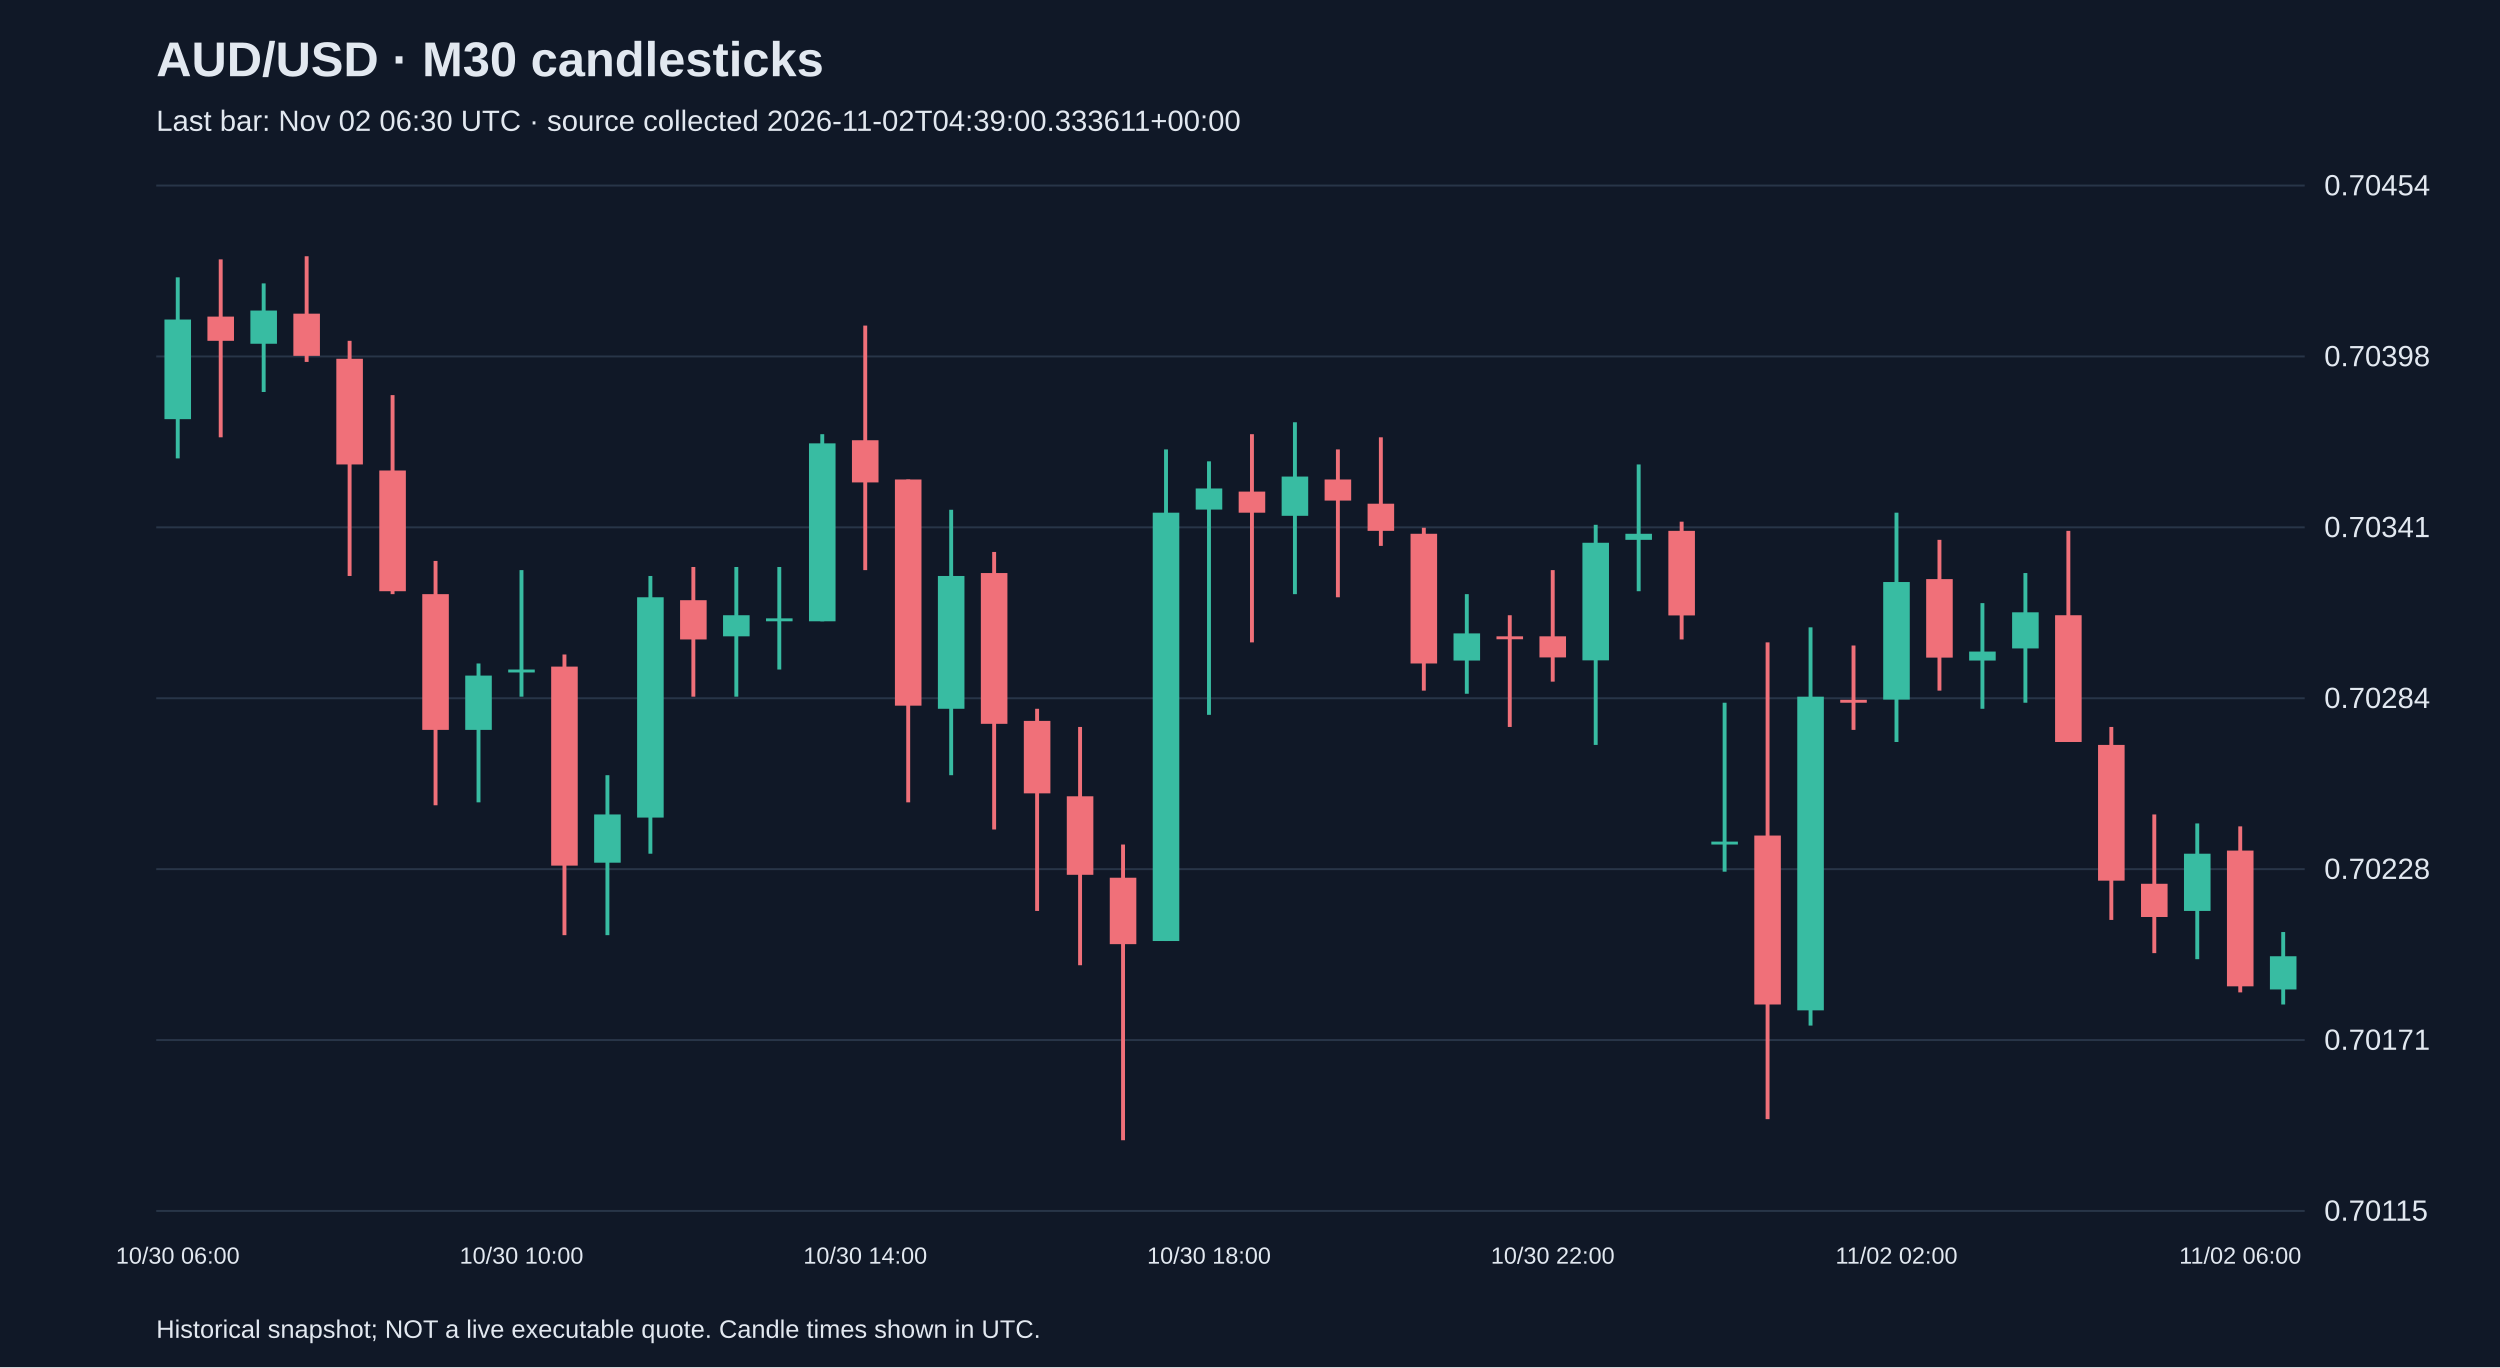
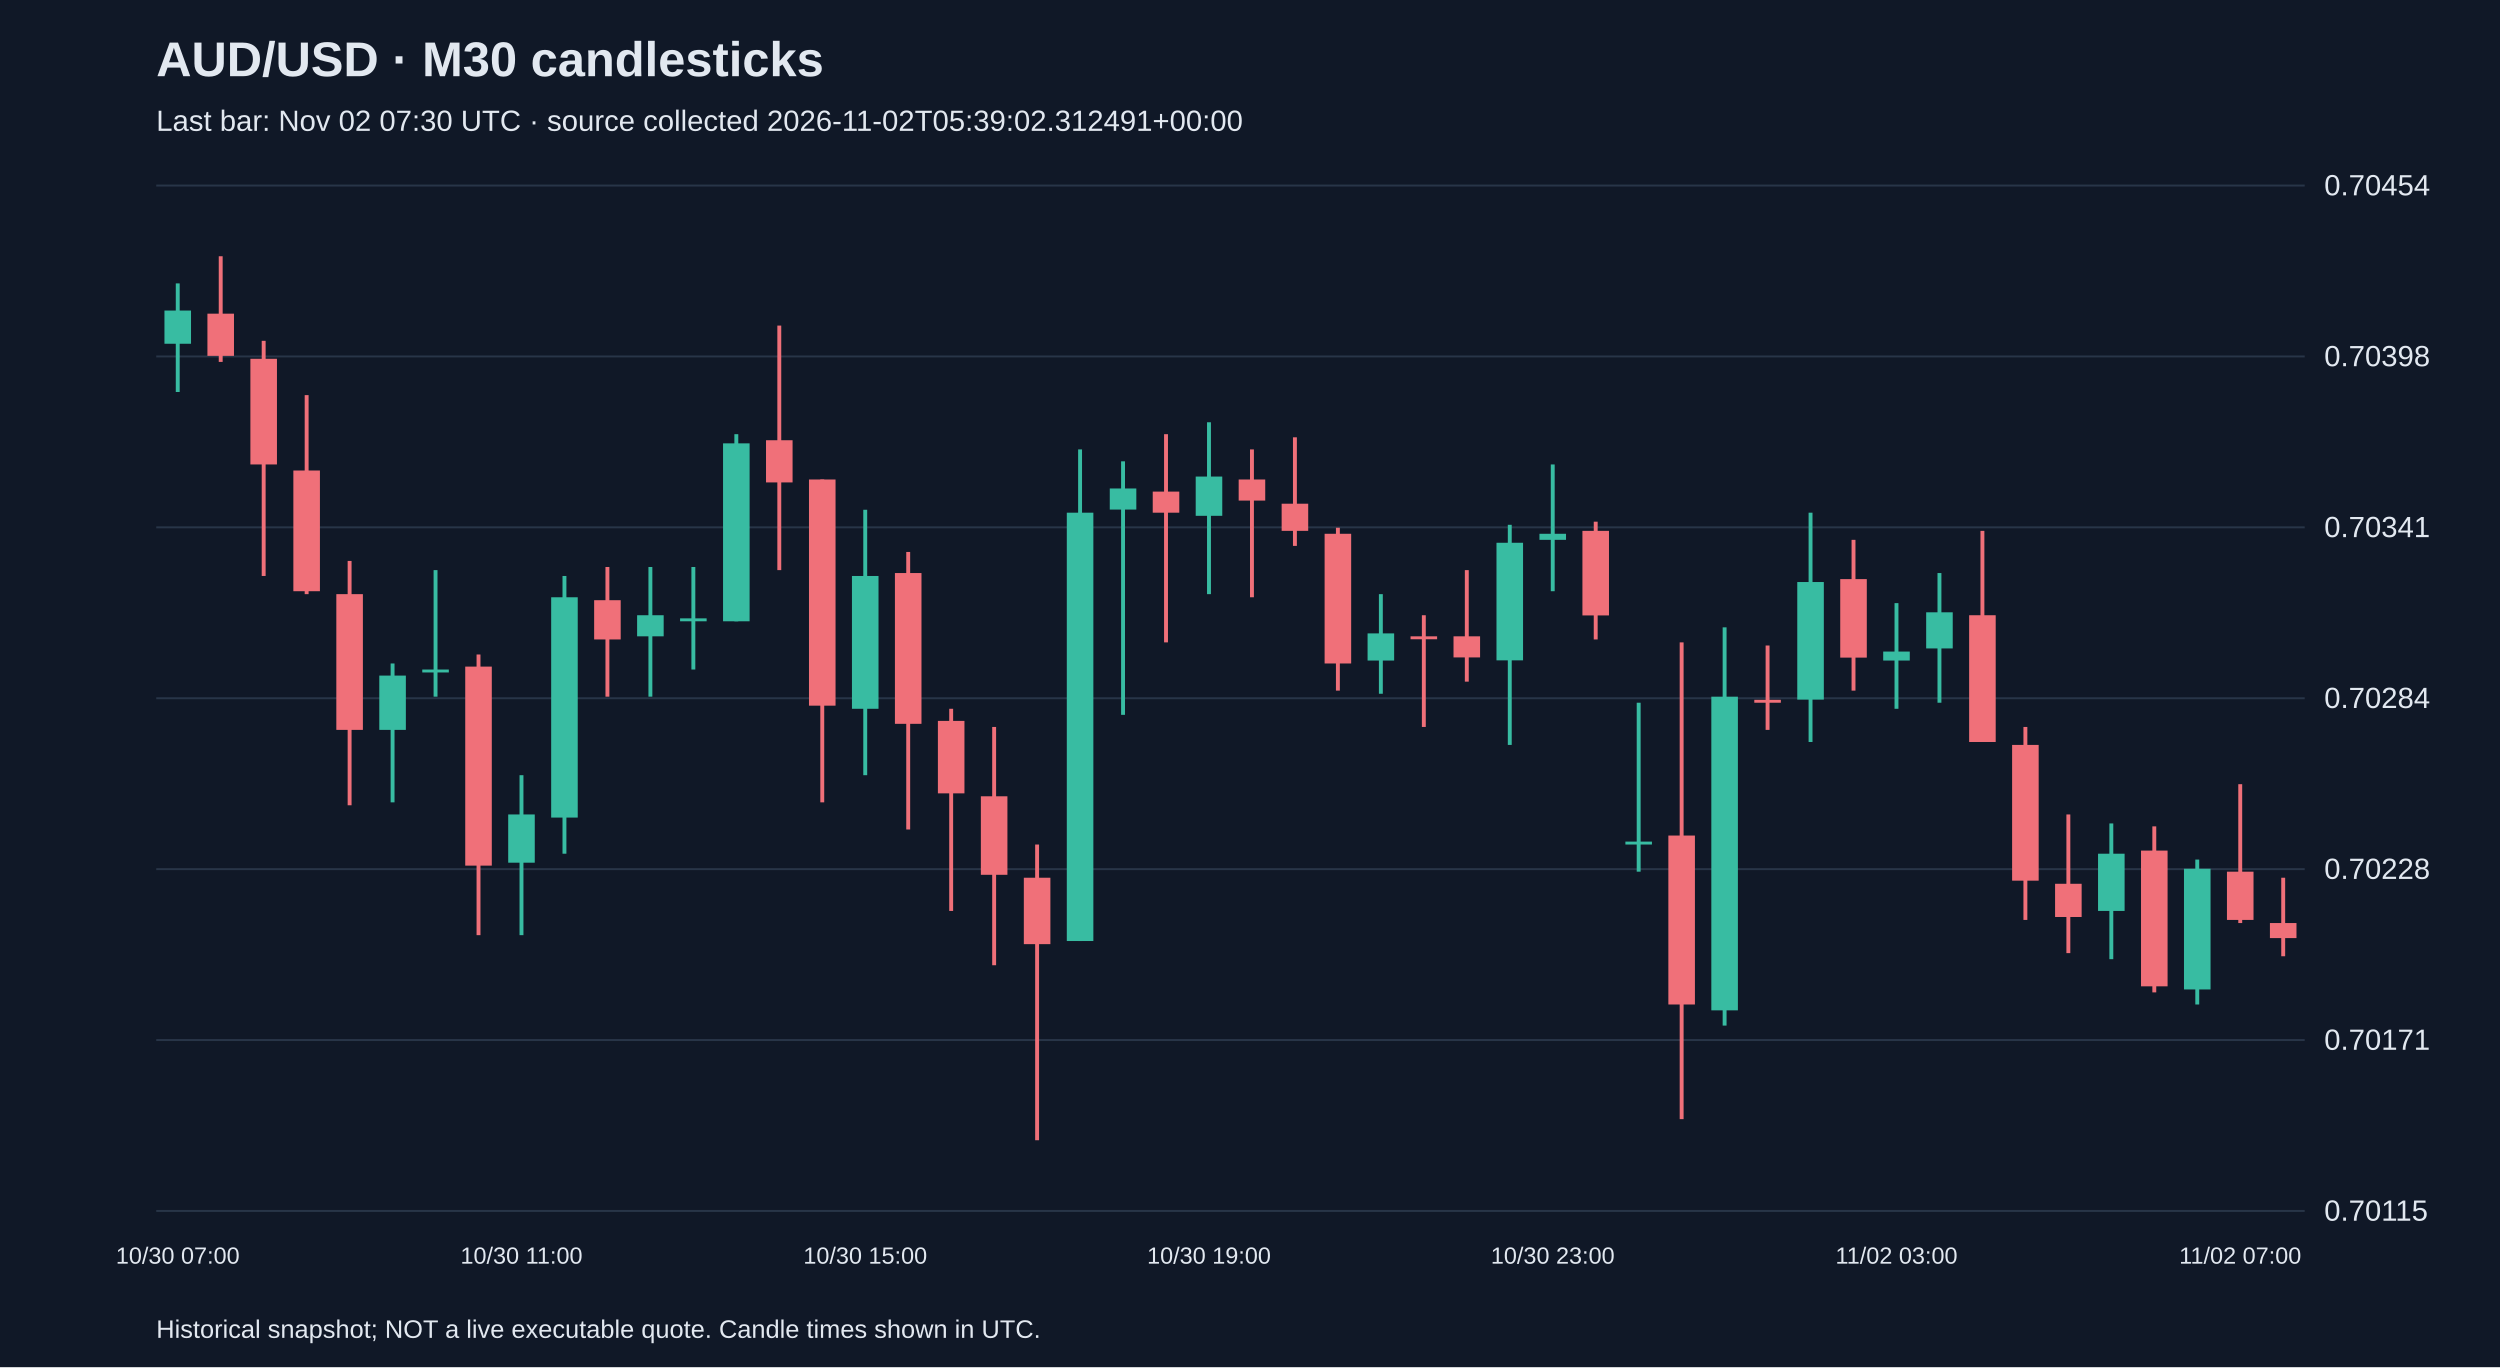
<svg xmlns="http://www.w3.org/2000/svg" viewBox="0 0 1280 700">
  <rect width="100%" height="100%" fill="#101827" />
  <style>text{font-family:Arial,sans-serif;fill:#e2e8f0}</style>
  <text x="80" y="39" font-size="25" font-weight="bold">AUD/USD · M30 candlesticks</text>
-   <text x="80" y="67" font-size="15" fill="#a6b1c5">Last bar: Nov 02 06:30 UTC · source collected 2026-11-02T04:39:00.333611+00:00</text>
+   <text x="80" y="67" font-size="15" fill="#a6b1c5">Last bar: Nov 02 07:30 UTC · source collected 2026-11-02T05:39:02.312491+00:00</text>
  <line x1="80" y1="620.0" x2="1180" y2="620.0" stroke="#283548" />
  <text x="1190" y="625.0" font-size="15">0.70115</text>
  <line x1="80" y1="532.5" x2="1180" y2="532.5" stroke="#283548" />
  <text x="1190" y="537.5" font-size="15">0.70171</text>
  <line x1="80" y1="445.0" x2="1180" y2="445.0" stroke="#283548" />
  <text x="1190" y="450.0" font-size="15">0.70228</text>
  <line x1="80" y1="357.5" x2="1180" y2="357.5" stroke="#283548" />
  <text x="1190" y="362.5" font-size="15">0.70284</text>
  <line x1="80" y1="270.0" x2="1180" y2="270.0" stroke="#283548" />
  <text x="1190" y="275.0" font-size="15">0.70341</text>
  <line x1="80" y1="182.5" x2="1180" y2="182.5" stroke="#283548" />
  <text x="1190" y="187.5" font-size="15">0.70398</text>
  <line x1="80" y1="95.0" x2="1180" y2="95.0" stroke="#283548" />
  <text x="1190" y="100.0" font-size="15">0.70454</text>
-   <line x1="91.0" y1="142.0" x2="91.0" y2="234.7" stroke="#38bca2" stroke-width="2" />
-   <rect x="84.2" y="163.6" width="13.6" height="51.0" fill="#38bca2" />
-   <text x="91.0" y="647" text-anchor="middle" font-size="12">10/30 06:00</text>
-   <line x1="113.0" y1="132.8" x2="113.0" y2="223.9" stroke="#f07079" stroke-width="2" />
-   <rect x="106.2" y="162.1" width="13.6" height="12.4" fill="#f07079" />
-   <line x1="135.0" y1="145.1" x2="135.0" y2="200.7" stroke="#38bca2" stroke-width="2" />
-   <rect x="128.2" y="159.0" width="13.6" height="17.0" fill="#38bca2" />
-   <line x1="157.0" y1="131.2" x2="157.0" y2="185.3" stroke="#f07079" stroke-width="2" />
-   <rect x="150.2" y="160.6" width="13.6" height="21.6" fill="#f07079" />
-   <line x1="179.0" y1="174.5" x2="179.0" y2="294.9" stroke="#f07079" stroke-width="2" />
-   <rect x="172.2" y="183.7" width="13.6" height="54.1" fill="#f07079" />
-   <line x1="201.0" y1="202.3" x2="201.0" y2="304.2" stroke="#f07079" stroke-width="2" />
-   <rect x="194.2" y="240.9" width="13.6" height="61.8" fill="#f07079" />
-   <line x1="223.0" y1="287.2" x2="223.0" y2="412.3" stroke="#f07079" stroke-width="2" />
-   <rect x="216.2" y="304.2" width="13.6" height="69.5" fill="#f07079" />
-   <line x1="245.0" y1="339.7" x2="245.0" y2="410.8" stroke="#38bca2" stroke-width="2" />
-   <rect x="238.2" y="345.9" width="13.6" height="27.8" fill="#38bca2" />
-   <line x1="267.0" y1="291.9" x2="267.0" y2="356.7" stroke="#38bca2" stroke-width="2" />
-   <rect x="260.2" y="342.8" width="13.6" height="1.5" fill="#38bca2" />
-   <text x="267.0" y="647" text-anchor="middle" font-size="12">10/30 10:00</text>
-   <line x1="289.0" y1="335.1" x2="289.0" y2="478.8" stroke="#f07079" stroke-width="2" />
-   <rect x="282.2" y="341.3" width="13.6" height="101.9" fill="#f07079" />
-   <line x1="311.0" y1="396.9" x2="311.0" y2="478.8" stroke="#38bca2" stroke-width="2" />
-   <rect x="304.2" y="417.0" width="13.6" height="24.7" fill="#38bca2" />
-   <line x1="333.0" y1="294.9" x2="333.0" y2="437.1" stroke="#38bca2" stroke-width="2" />
-   <rect x="326.2" y="305.8" width="13.6" height="112.8" fill="#38bca2" />
-   <line x1="355.0" y1="290.3" x2="355.0" y2="356.7" stroke="#f07079" stroke-width="2" />
-   <rect x="348.2" y="307.3" width="13.6" height="20.1" fill="#f07079" />
-   <line x1="377.0" y1="290.3" x2="377.0" y2="356.7" stroke="#38bca2" stroke-width="2" />
-   <rect x="370.2" y="315.0" width="13.6" height="10.8" fill="#38bca2" />
-   <line x1="399.0" y1="290.3" x2="399.0" y2="342.8" stroke="#38bca2" stroke-width="2" />
-   <rect x="392.2" y="316.6" width="13.6" height="1.5" fill="#38bca2" />
-   <line x1="421.0" y1="222.3" x2="421.0" y2="318.1" stroke="#38bca2" stroke-width="2" />
-   <rect x="414.2" y="227.0" width="13.6" height="91.1" fill="#38bca2" />
-   <line x1="443.0" y1="166.7" x2="443.0" y2="291.9" stroke="#f07079" stroke-width="2" />
-   <rect x="436.2" y="225.4" width="13.6" height="21.6" fill="#f07079" />
-   <text x="443.0" y="647" text-anchor="middle" font-size="12">10/30 14:00</text>
-   <line x1="465.0" y1="245.5" x2="465.0" y2="410.8" stroke="#f07079" stroke-width="2" />
-   <rect x="458.2" y="245.5" width="13.6" height="115.8" fill="#f07079" />
-   <line x1="487.0" y1="261.0" x2="487.0" y2="396.9" stroke="#38bca2" stroke-width="2" />
-   <rect x="480.2" y="294.9" width="13.6" height="68.0" fill="#38bca2" />
-   <line x1="509.0" y1="282.6" x2="509.0" y2="424.7" stroke="#f07079" stroke-width="2" />
-   <rect x="502.2" y="293.4" width="13.6" height="77.2" fill="#f07079" />
-   <line x1="531.0" y1="362.9" x2="531.0" y2="466.4" stroke="#f07079" stroke-width="2" />
-   <rect x="524.2" y="369.1" width="13.6" height="37.1" fill="#f07079" />
-   <line x1="553.0" y1="372.2" x2="553.0" y2="494.2" stroke="#f07079" stroke-width="2" />
-   <rect x="546.2" y="407.7" width="13.6" height="40.2" fill="#f07079" />
-   <line x1="575.0" y1="432.4" x2="575.0" y2="583.8" stroke="#f07079" stroke-width="2" />
-   <rect x="568.2" y="449.4" width="13.6" height="34.0" fill="#f07079" />
-   <line x1="597.0" y1="230.1" x2="597.0" y2="481.8" stroke="#38bca2" stroke-width="2" />
-   <rect x="590.2" y="262.5" width="13.6" height="219.3" fill="#38bca2" />
-   <line x1="619.0" y1="236.2" x2="619.0" y2="366.0" stroke="#38bca2" stroke-width="2" />
-   <rect x="612.2" y="250.1" width="13.6" height="10.8" fill="#38bca2" />
-   <text x="619.0" y="647" text-anchor="middle" font-size="12">10/30 18:00</text>
-   <line x1="641.0" y1="222.3" x2="641.0" y2="328.9" stroke="#f07079" stroke-width="2" />
-   <rect x="634.2" y="251.7" width="13.6" height="10.8" fill="#f07079" />
-   <line x1="663.0" y1="216.2" x2="663.0" y2="304.2" stroke="#38bca2" stroke-width="2" />
-   <rect x="656.2" y="244.0" width="13.6" height="20.1" fill="#38bca2" />
-   <line x1="685.0" y1="230.1" x2="685.0" y2="305.8" stroke="#f07079" stroke-width="2" />
-   <rect x="678.2" y="245.5" width="13.6" height="10.8" fill="#f07079" />
-   <line x1="707.0" y1="223.9" x2="707.0" y2="279.5" stroke="#f07079" stroke-width="2" />
-   <rect x="700.2" y="257.9" width="13.6" height="13.9" fill="#f07079" />
-   <line x1="729.0" y1="270.2" x2="729.0" y2="353.6" stroke="#f07079" stroke-width="2" />
-   <rect x="722.2" y="273.3" width="13.6" height="66.4" fill="#f07079" />
-   <line x1="751.0" y1="304.2" x2="751.0" y2="355.2" stroke="#38bca2" stroke-width="2" />
-   <rect x="744.2" y="324.3" width="13.6" height="13.9" fill="#38bca2" />
-   <line x1="773.0" y1="315.0" x2="773.0" y2="372.2" stroke="#f07079" stroke-width="2" />
-   <rect x="766.2" y="325.8" width="13.6" height="1.5" fill="#f07079" />
-   <line x1="795.0" y1="291.9" x2="795.0" y2="349.0" stroke="#f07079" stroke-width="2" />
-   <rect x="788.2" y="325.8" width="13.6" height="10.8" fill="#f07079" />
-   <text x="795.0" y="647" text-anchor="middle" font-size="12">10/30 22:00</text>
-   <line x1="817.0" y1="268.7" x2="817.0" y2="381.4" stroke="#38bca2" stroke-width="2" />
-   <rect x="810.2" y="277.9" width="13.6" height="60.2" fill="#38bca2" />
-   <line x1="839.0" y1="237.8" x2="839.0" y2="302.7" stroke="#38bca2" stroke-width="2" />
-   <rect x="832.2" y="273.3" width="13.6" height="3.1" fill="#38bca2" />
-   <line x1="861.0" y1="267.1" x2="861.0" y2="327.4" stroke="#f07079" stroke-width="2" />
-   <rect x="854.2" y="271.8" width="13.6" height="43.3" fill="#f07079" />
-   <line x1="883.0" y1="359.8" x2="883.0" y2="446.3" stroke="#38bca2" stroke-width="2" />
-   <rect x="876.2" y="430.9" width="13.6" height="1.5" fill="#38bca2" />
-   <line x1="905.0" y1="328.9" x2="905.0" y2="573.0" stroke="#f07079" stroke-width="2" />
-   <rect x="898.2" y="427.8" width="13.6" height="86.5" fill="#f07079" />
-   <line x1="927.0" y1="321.2" x2="927.0" y2="525.1" stroke="#38bca2" stroke-width="2" />
-   <rect x="920.2" y="356.7" width="13.6" height="160.6" fill="#38bca2" />
-   <line x1="949.0" y1="330.5" x2="949.0" y2="373.7" stroke="#f07079" stroke-width="2" />
-   <rect x="942.2" y="358.3" width="13.6" height="1.5" fill="#f07079" />
-   <line x1="971.0" y1="262.5" x2="971.0" y2="379.9" stroke="#38bca2" stroke-width="2" />
-   <rect x="964.2" y="298.0" width="13.6" height="60.2" fill="#38bca2" />
-   <text x="971.0" y="647" text-anchor="middle" font-size="12">11/02 02:00</text>
-   <line x1="993.0" y1="276.4" x2="993.0" y2="353.6" stroke="#f07079" stroke-width="2" />
-   <rect x="986.2" y="296.5" width="13.6" height="40.2" fill="#f07079" />
-   <line x1="1015.0" y1="308.8" x2="1015.0" y2="362.9" stroke="#38bca2" stroke-width="2" />
-   <rect x="1008.2" y="333.6" width="13.6" height="4.6" fill="#38bca2" />
-   <line x1="1037.0" y1="293.4" x2="1037.0" y2="359.8" stroke="#38bca2" stroke-width="2" />
-   <rect x="1030.2" y="313.5" width="13.6" height="18.5" fill="#38bca2" />
-   <line x1="1059.0" y1="271.8" x2="1059.0" y2="379.9" stroke="#f07079" stroke-width="2" />
-   <rect x="1052.2" y="315.0" width="13.6" height="64.9" fill="#f07079" />
-   <line x1="1081.0" y1="372.2" x2="1081.0" y2="471.0" stroke="#f07079" stroke-width="2" />
-   <rect x="1074.2" y="381.4" width="13.6" height="69.5" fill="#f07079" />
-   <line x1="1103.0" y1="417.0" x2="1103.0" y2="488.0" stroke="#f07079" stroke-width="2" />
-   <rect x="1096.2" y="452.5" width="13.6" height="17.0" fill="#f07079" />
-   <line x1="1125.0" y1="421.6" x2="1125.0" y2="491.1" stroke="#38bca2" stroke-width="2" />
-   <rect x="1118.2" y="437.1" width="13.6" height="29.3" fill="#38bca2" />
-   <line x1="1147.0" y1="423.1" x2="1147.0" y2="508.1" stroke="#f07079" stroke-width="2" />
-   <rect x="1140.2" y="435.5" width="13.6" height="69.5" fill="#f07079" />
-   <text x="1147.0" y="647" text-anchor="middle" font-size="12">11/02 06:00</text>
-   <line x1="1169.0" y1="477.2" x2="1169.0" y2="514.3" stroke="#38bca2" stroke-width="2" />
-   <rect x="1162.2" y="489.6" width="13.6" height="17.0" fill="#38bca2" />
+   <line x1="91.0" y1="145.1" x2="91.0" y2="200.7" stroke="#38bca2" stroke-width="2" />
+   <rect x="84.2" y="159.0" width="13.6" height="17.0" fill="#38bca2" />
+   <text x="91.0" y="647" text-anchor="middle" font-size="12">10/30 07:00</text>
+   <line x1="113.0" y1="131.2" x2="113.0" y2="185.3" stroke="#f07079" stroke-width="2" />
+   <rect x="106.2" y="160.6" width="13.6" height="21.6" fill="#f07079" />
+   <line x1="135.0" y1="174.5" x2="135.0" y2="294.9" stroke="#f07079" stroke-width="2" />
+   <rect x="128.2" y="183.7" width="13.6" height="54.1" fill="#f07079" />
+   <line x1="157.0" y1="202.3" x2="157.0" y2="304.2" stroke="#f07079" stroke-width="2" />
+   <rect x="150.2" y="240.9" width="13.6" height="61.8" fill="#f07079" />
+   <line x1="179.0" y1="287.2" x2="179.0" y2="412.3" stroke="#f07079" stroke-width="2" />
+   <rect x="172.2" y="304.2" width="13.6" height="69.5" fill="#f07079" />
+   <line x1="201.0" y1="339.7" x2="201.0" y2="410.8" stroke="#38bca2" stroke-width="2" />
+   <rect x="194.2" y="345.9" width="13.6" height="27.8" fill="#38bca2" />
+   <line x1="223.0" y1="291.9" x2="223.0" y2="356.7" stroke="#38bca2" stroke-width="2" />
+   <rect x="216.2" y="342.8" width="13.6" height="1.5" fill="#38bca2" />
+   <line x1="245.0" y1="335.1" x2="245.0" y2="478.8" stroke="#f07079" stroke-width="2" />
+   <rect x="238.2" y="341.3" width="13.6" height="101.9" fill="#f07079" />
+   <line x1="267.0" y1="396.9" x2="267.0" y2="478.8" stroke="#38bca2" stroke-width="2" />
+   <rect x="260.2" y="417.0" width="13.6" height="24.7" fill="#38bca2" />
+   <text x="267.0" y="647" text-anchor="middle" font-size="12">10/30 11:00</text>
+   <line x1="289.0" y1="294.9" x2="289.0" y2="437.1" stroke="#38bca2" stroke-width="2" />
+   <rect x="282.2" y="305.8" width="13.6" height="112.8" fill="#38bca2" />
+   <line x1="311.0" y1="290.3" x2="311.0" y2="356.7" stroke="#f07079" stroke-width="2" />
+   <rect x="304.2" y="307.3" width="13.6" height="20.1" fill="#f07079" />
+   <line x1="333.0" y1="290.3" x2="333.0" y2="356.7" stroke="#38bca2" stroke-width="2" />
+   <rect x="326.2" y="315.0" width="13.6" height="10.8" fill="#38bca2" />
+   <line x1="355.0" y1="290.3" x2="355.0" y2="342.8" stroke="#38bca2" stroke-width="2" />
+   <rect x="348.2" y="316.6" width="13.6" height="1.5" fill="#38bca2" />
+   <line x1="377.0" y1="222.3" x2="377.0" y2="318.1" stroke="#38bca2" stroke-width="2" />
+   <rect x="370.2" y="227.0" width="13.6" height="91.1" fill="#38bca2" />
+   <line x1="399.0" y1="166.7" x2="399.0" y2="291.9" stroke="#f07079" stroke-width="2" />
+   <rect x="392.2" y="225.4" width="13.6" height="21.6" fill="#f07079" />
+   <line x1="421.0" y1="245.5" x2="421.0" y2="410.8" stroke="#f07079" stroke-width="2" />
+   <rect x="414.2" y="245.5" width="13.6" height="115.8" fill="#f07079" />
+   <line x1="443.0" y1="261.0" x2="443.0" y2="396.9" stroke="#38bca2" stroke-width="2" />
+   <rect x="436.2" y="294.9" width="13.6" height="68.0" fill="#38bca2" />
+   <text x="443.0" y="647" text-anchor="middle" font-size="12">10/30 15:00</text>
+   <line x1="465.0" y1="282.6" x2="465.0" y2="424.7" stroke="#f07079" stroke-width="2" />
+   <rect x="458.2" y="293.4" width="13.6" height="77.2" fill="#f07079" />
+   <line x1="487.0" y1="362.9" x2="487.0" y2="466.4" stroke="#f07079" stroke-width="2" />
+   <rect x="480.2" y="369.1" width="13.6" height="37.1" fill="#f07079" />
+   <line x1="509.0" y1="372.2" x2="509.0" y2="494.2" stroke="#f07079" stroke-width="2" />
+   <rect x="502.2" y="407.7" width="13.6" height="40.2" fill="#f07079" />
+   <line x1="531.0" y1="432.4" x2="531.0" y2="583.8" stroke="#f07079" stroke-width="2" />
+   <rect x="524.2" y="449.4" width="13.6" height="34.0" fill="#f07079" />
+   <line x1="553.0" y1="230.1" x2="553.0" y2="481.8" stroke="#38bca2" stroke-width="2" />
+   <rect x="546.2" y="262.5" width="13.6" height="219.3" fill="#38bca2" />
+   <line x1="575.0" y1="236.2" x2="575.0" y2="366.0" stroke="#38bca2" stroke-width="2" />
+   <rect x="568.2" y="250.1" width="13.6" height="10.8" fill="#38bca2" />
+   <line x1="597.0" y1="222.3" x2="597.0" y2="328.9" stroke="#f07079" stroke-width="2" />
+   <rect x="590.2" y="251.7" width="13.6" height="10.8" fill="#f07079" />
+   <line x1="619.0" y1="216.2" x2="619.0" y2="304.2" stroke="#38bca2" stroke-width="2" />
+   <rect x="612.2" y="244.0" width="13.6" height="20.1" fill="#38bca2" />
+   <text x="619.0" y="647" text-anchor="middle" font-size="12">10/30 19:00</text>
+   <line x1="641.0" y1="230.1" x2="641.0" y2="305.8" stroke="#f07079" stroke-width="2" />
+   <rect x="634.2" y="245.5" width="13.6" height="10.8" fill="#f07079" />
+   <line x1="663.0" y1="223.9" x2="663.0" y2="279.5" stroke="#f07079" stroke-width="2" />
+   <rect x="656.2" y="257.9" width="13.6" height="13.9" fill="#f07079" />
+   <line x1="685.0" y1="270.2" x2="685.0" y2="353.6" stroke="#f07079" stroke-width="2" />
+   <rect x="678.2" y="273.3" width="13.6" height="66.4" fill="#f07079" />
+   <line x1="707.0" y1="304.2" x2="707.0" y2="355.2" stroke="#38bca2" stroke-width="2" />
+   <rect x="700.2" y="324.3" width="13.6" height="13.9" fill="#38bca2" />
+   <line x1="729.0" y1="315.0" x2="729.0" y2="372.2" stroke="#f07079" stroke-width="2" />
+   <rect x="722.2" y="325.8" width="13.6" height="1.5" fill="#f07079" />
+   <line x1="751.0" y1="291.9" x2="751.0" y2="349.0" stroke="#f07079" stroke-width="2" />
+   <rect x="744.2" y="325.8" width="13.6" height="10.8" fill="#f07079" />
+   <line x1="773.0" y1="268.7" x2="773.0" y2="381.4" stroke="#38bca2" stroke-width="2" />
+   <rect x="766.2" y="277.9" width="13.6" height="60.2" fill="#38bca2" />
+   <line x1="795.0" y1="237.8" x2="795.0" y2="302.7" stroke="#38bca2" stroke-width="2" />
+   <rect x="788.2" y="273.3" width="13.6" height="3.1" fill="#38bca2" />
+   <text x="795.0" y="647" text-anchor="middle" font-size="12">10/30 23:00</text>
+   <line x1="817.0" y1="267.1" x2="817.0" y2="327.4" stroke="#f07079" stroke-width="2" />
+   <rect x="810.2" y="271.8" width="13.6" height="43.3" fill="#f07079" />
+   <line x1="839.0" y1="359.8" x2="839.0" y2="446.3" stroke="#38bca2" stroke-width="2" />
+   <rect x="832.2" y="430.9" width="13.6" height="1.5" fill="#38bca2" />
+   <line x1="861.0" y1="328.9" x2="861.0" y2="573.0" stroke="#f07079" stroke-width="2" />
+   <rect x="854.2" y="427.8" width="13.6" height="86.5" fill="#f07079" />
+   <line x1="883.0" y1="321.2" x2="883.0" y2="525.1" stroke="#38bca2" stroke-width="2" />
+   <rect x="876.2" y="356.7" width="13.6" height="160.6" fill="#38bca2" />
+   <line x1="905.0" y1="330.5" x2="905.0" y2="373.7" stroke="#f07079" stroke-width="2" />
+   <rect x="898.2" y="358.3" width="13.6" height="1.5" fill="#f07079" />
+   <line x1="927.0" y1="262.5" x2="927.0" y2="379.9" stroke="#38bca2" stroke-width="2" />
+   <rect x="920.2" y="298.0" width="13.6" height="60.2" fill="#38bca2" />
+   <line x1="949.0" y1="276.4" x2="949.0" y2="353.6" stroke="#f07079" stroke-width="2" />
+   <rect x="942.2" y="296.5" width="13.6" height="40.2" fill="#f07079" />
+   <line x1="971.0" y1="308.8" x2="971.0" y2="362.9" stroke="#38bca2" stroke-width="2" />
+   <rect x="964.2" y="333.6" width="13.6" height="4.6" fill="#38bca2" />
+   <text x="971.0" y="647" text-anchor="middle" font-size="12">11/02 03:00</text>
+   <line x1="993.0" y1="293.4" x2="993.0" y2="359.8" stroke="#38bca2" stroke-width="2" />
+   <rect x="986.2" y="313.5" width="13.6" height="18.5" fill="#38bca2" />
+   <line x1="1015.0" y1="271.8" x2="1015.0" y2="379.9" stroke="#f07079" stroke-width="2" />
+   <rect x="1008.2" y="315.0" width="13.6" height="64.9" fill="#f07079" />
+   <line x1="1037.0" y1="372.2" x2="1037.0" y2="471.0" stroke="#f07079" stroke-width="2" />
+   <rect x="1030.2" y="381.4" width="13.6" height="69.5" fill="#f07079" />
+   <line x1="1059.0" y1="417.0" x2="1059.0" y2="488.0" stroke="#f07079" stroke-width="2" />
+   <rect x="1052.2" y="452.5" width="13.6" height="17.0" fill="#f07079" />
+   <line x1="1081.0" y1="421.6" x2="1081.0" y2="491.1" stroke="#38bca2" stroke-width="2" />
+   <rect x="1074.2" y="437.1" width="13.6" height="29.3" fill="#38bca2" />
+   <line x1="1103.0" y1="423.1" x2="1103.0" y2="508.1" stroke="#f07079" stroke-width="2" />
+   <rect x="1096.2" y="435.5" width="13.6" height="69.5" fill="#f07079" />
+   <line x1="1125.0" y1="440.1" x2="1125.0" y2="514.3" stroke="#38bca2" stroke-width="2" />
+   <rect x="1118.2" y="444.8" width="13.6" height="61.8" fill="#38bca2" />
+   <line x1="1147.0" y1="401.5" x2="1147.0" y2="472.6" stroke="#f07079" stroke-width="2" />
+   <rect x="1140.2" y="446.3" width="13.6" height="24.7" fill="#f07079" />
+   <text x="1147.0" y="647" text-anchor="middle" font-size="12">11/02 07:00</text>
+   <line x1="1169.0" y1="449.4" x2="1169.0" y2="489.6" stroke="#f07079" stroke-width="2" />
+   <rect x="1162.2" y="472.6" width="13.6" height="7.7" fill="#f07079" />
  <text x="80" y="685" font-size="13">Historical snapshot; NOT a live executable quote. Candle times shown in UTC.</text>
</svg>
